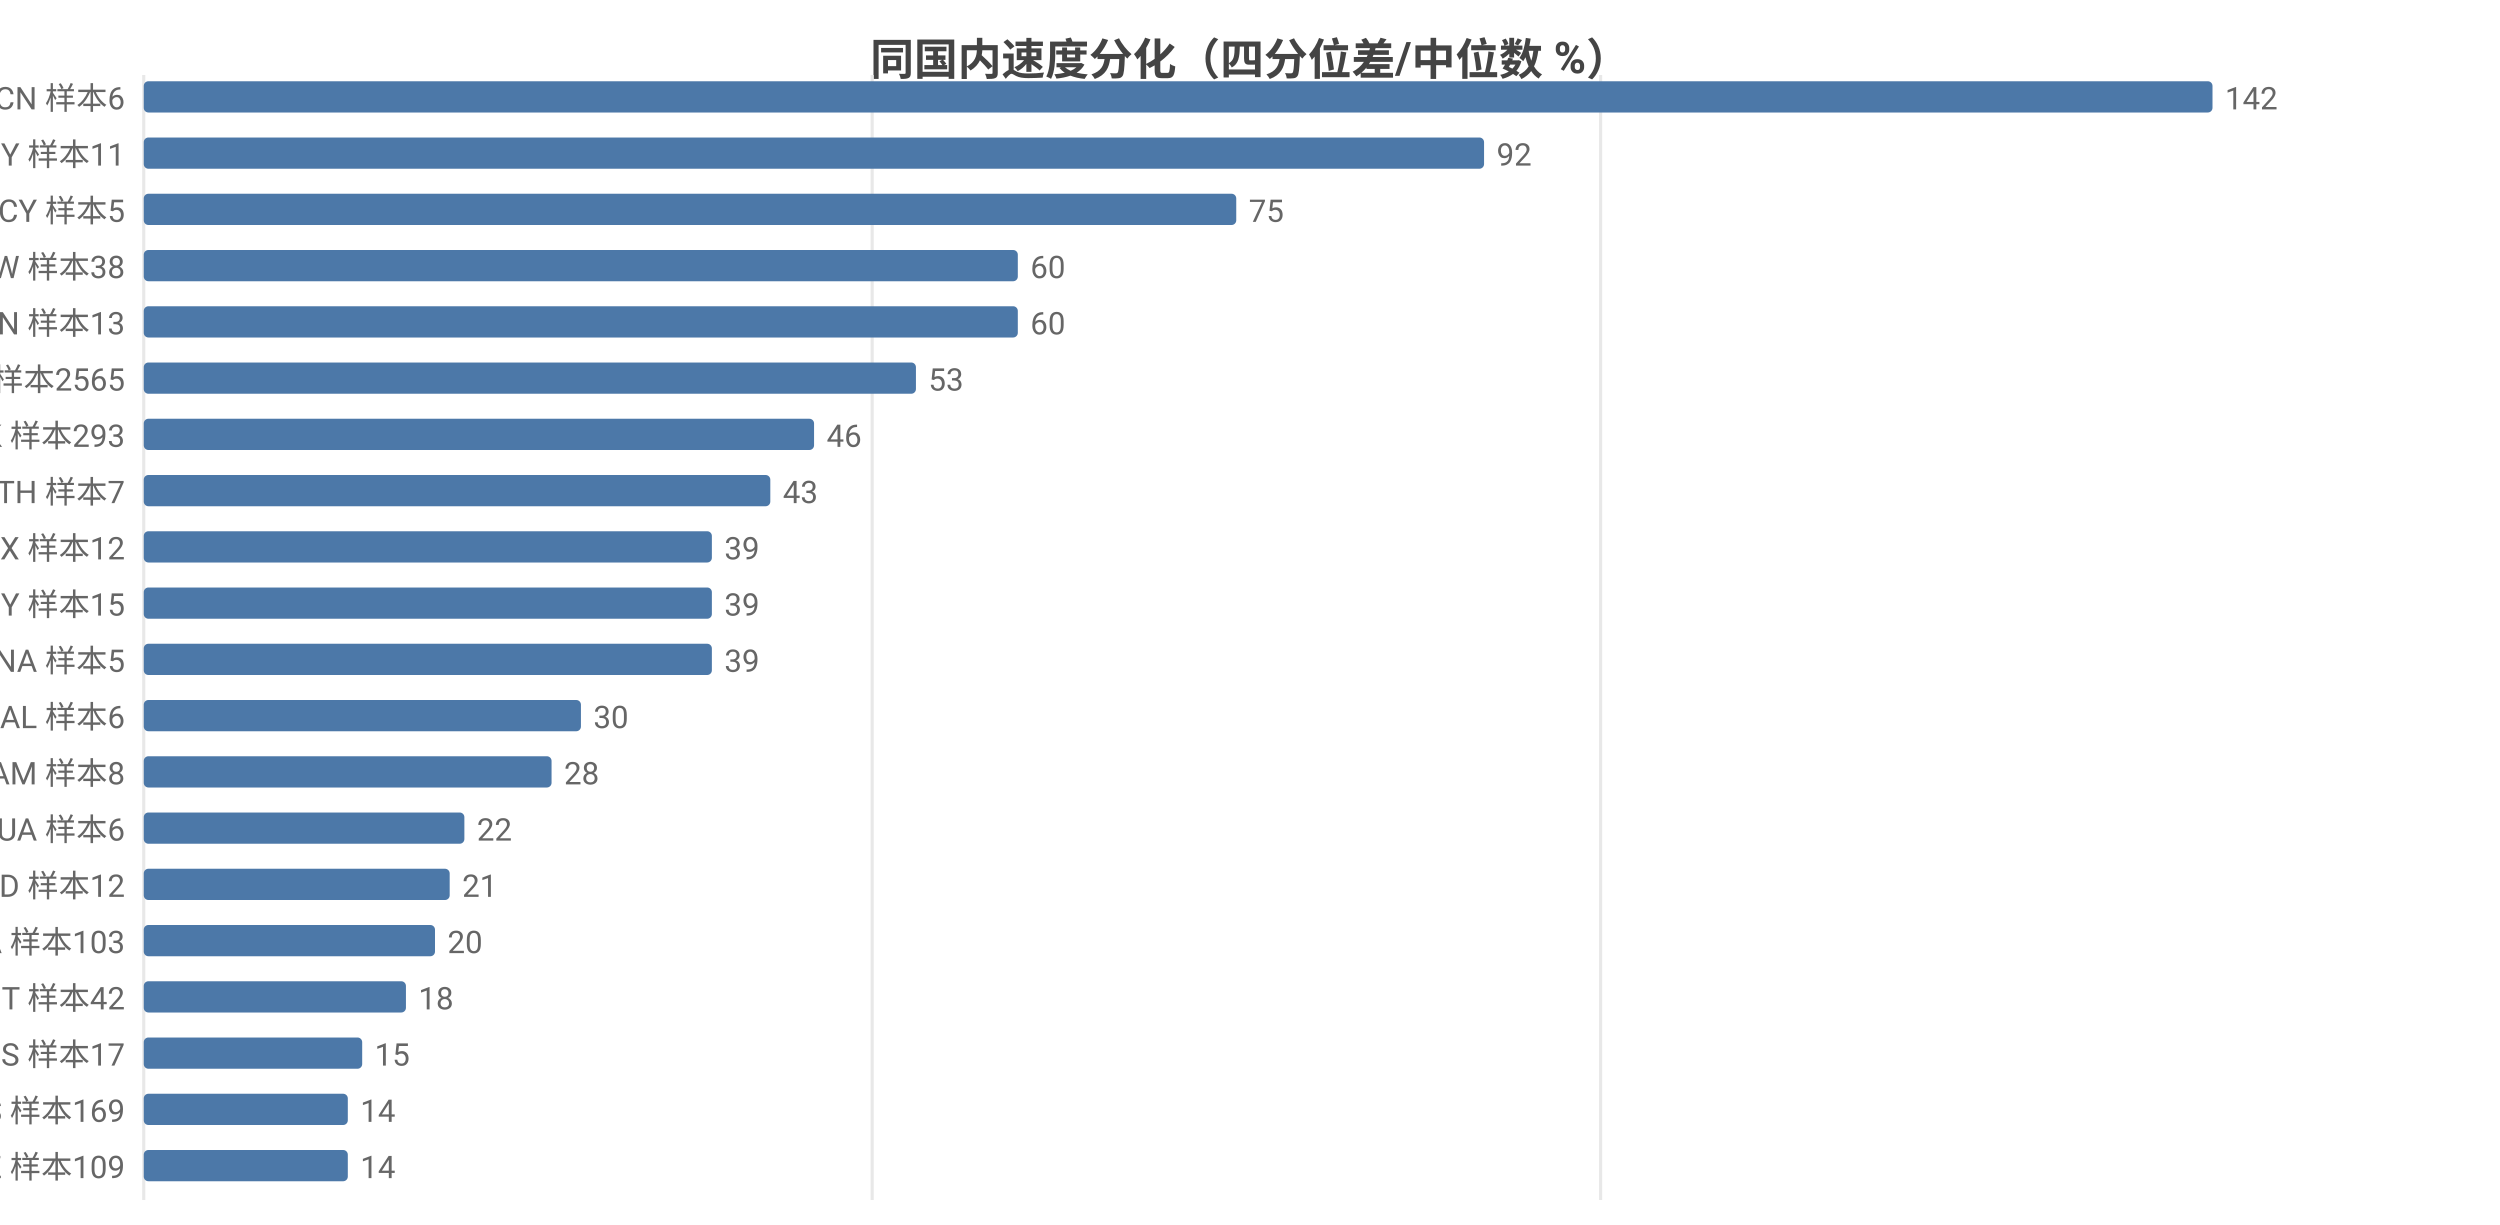
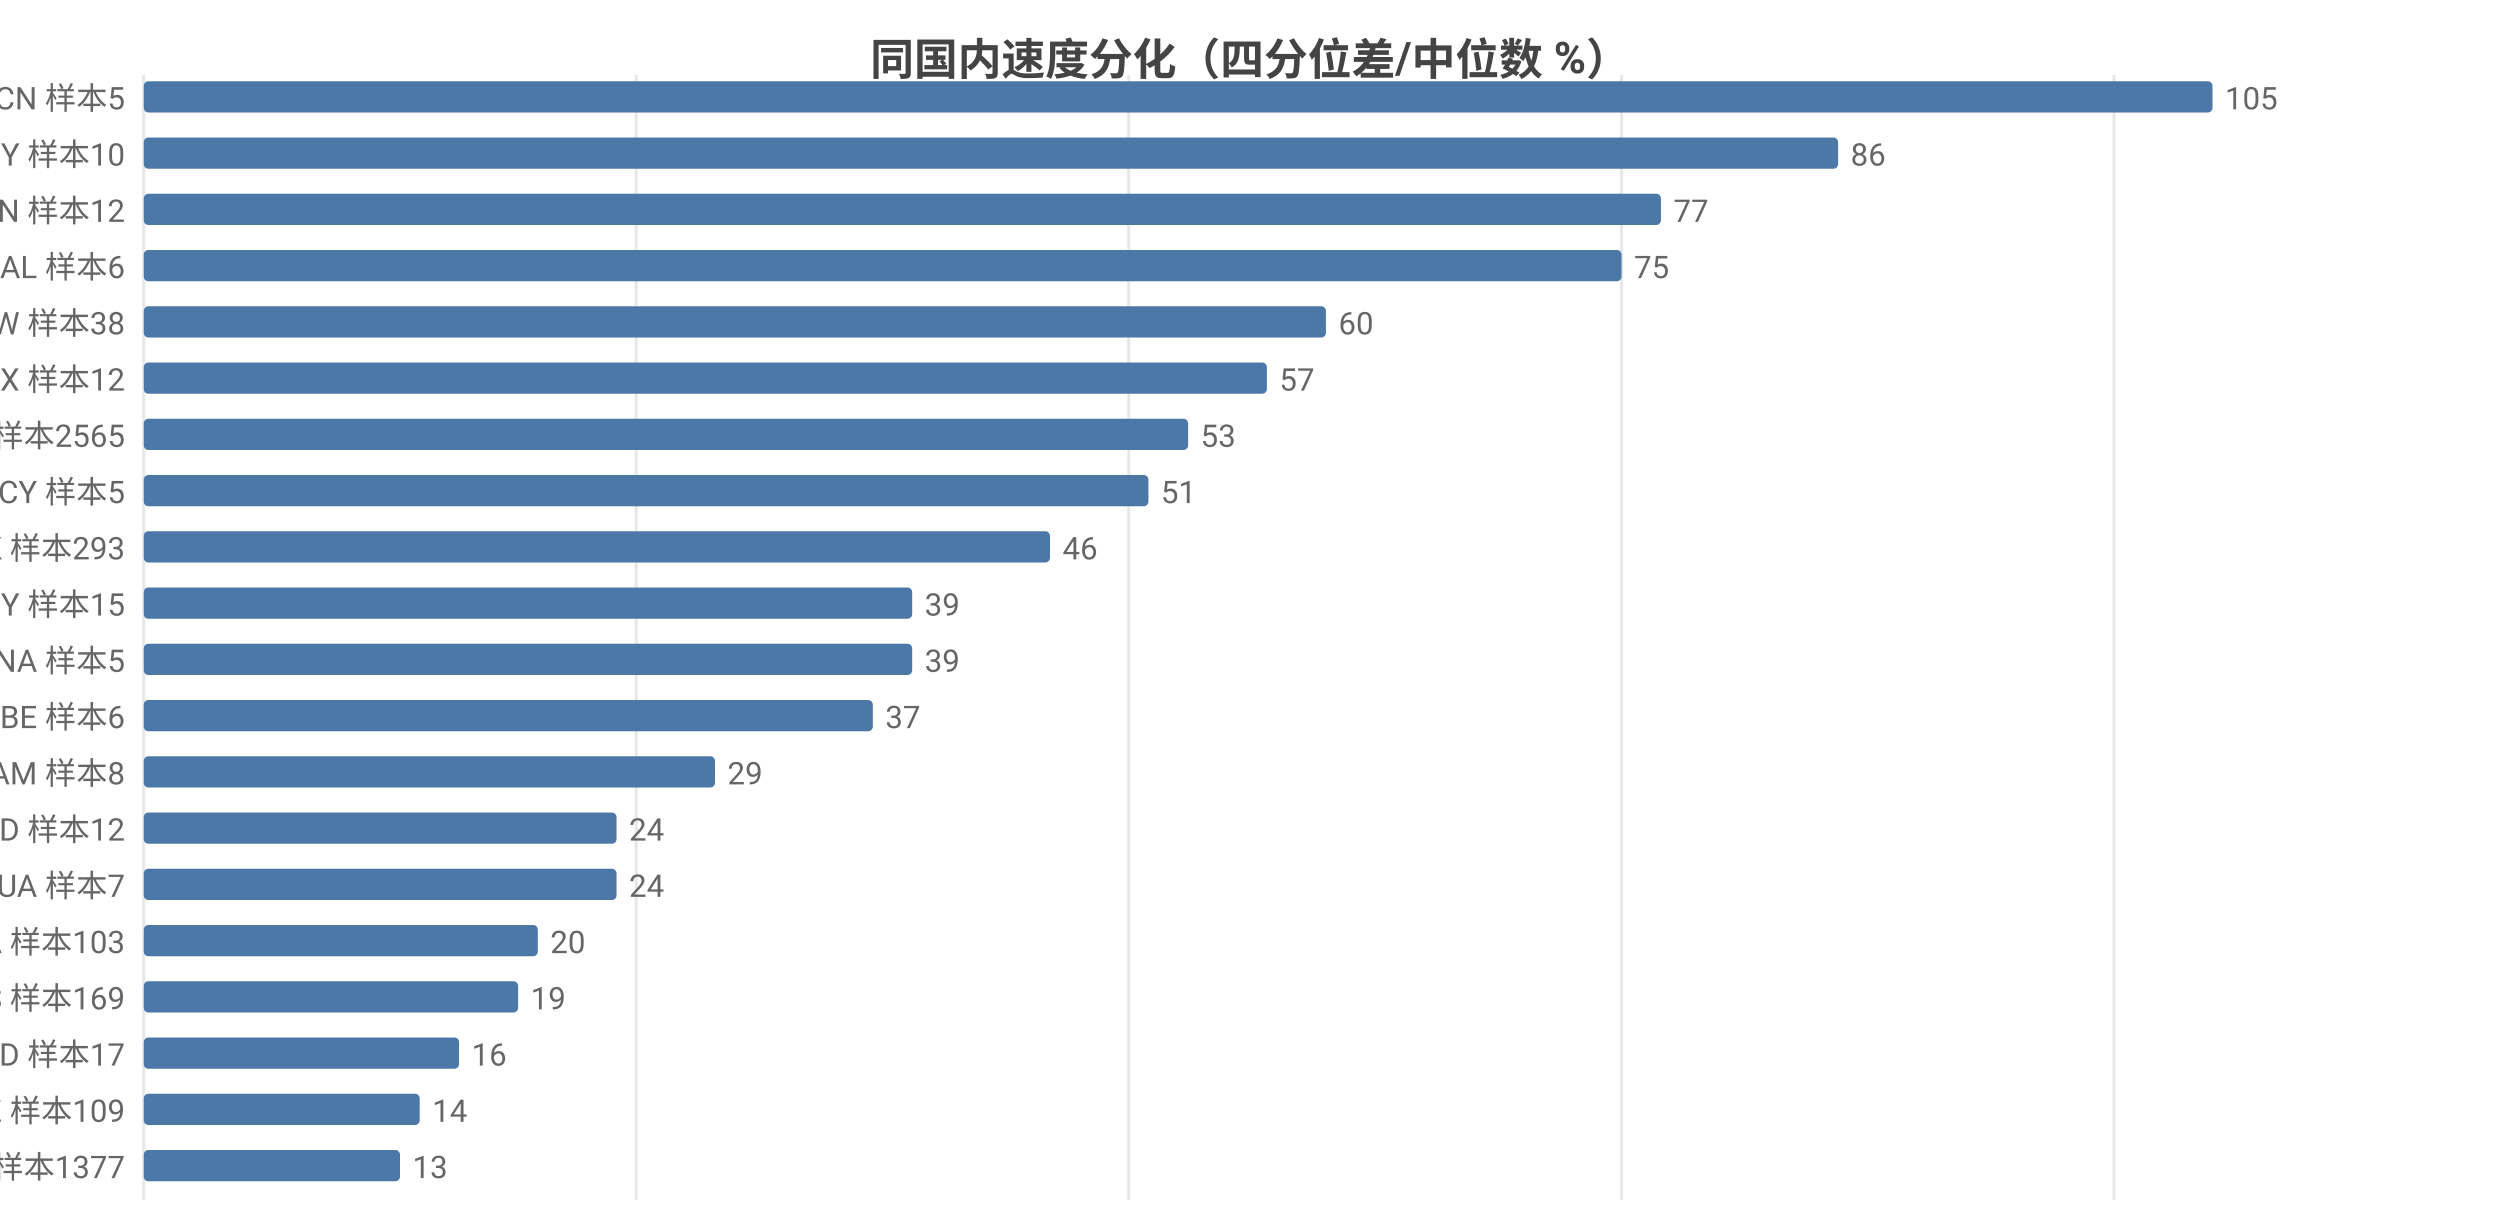
<svg xmlns="http://www.w3.org/2000/svg" width="800" height="392" viewBox="0 0 800 392">
  <rect width="800" height="392" fill="#ffffff" />
  <style>text{font-family:system-ui,-apple-system,'Segoe UI',Roboto,'PingFang SC','Microsoft YaHei','Noto Sans CJK SC',sans-serif}.g{stroke:#e8e8e8;stroke-width:1}.a{stroke:#999;stroke-width:1}.t{font-size:10px;fill:#666}.m{font-size:10px;text-anchor:middle;fill:#666}.e{font-size:10px;text-anchor:end;fill:#666}.l{font-size:11px;fill:#333}.tt{font-size:14px;font-weight:600;text-anchor:middle;fill:#444}.em{font-size:13px;text-anchor:middle;fill:#999}</style>
  <text class="tt" x="400.0" y="24">同国内速度分化（四分位差/中位数 %）</text>
  <line class="g" x1="46" y1="24" x2="46" y2="384" />
-   <line class="g" x1="279.1" y1="24" x2="279.1" y2="384" />
-   <line class="g" x1="512.2" y1="24" x2="512.2" y2="384" />
-   <text class="e" x="40" y="35">CN 样本6</text>
+   <line class="g" x1="203.6" y1="24" x2="203.6" y2="384" />
+   <line class="g" x1="361.2" y1="24" x2="361.2" y2="384" />
+   <line class="g" x1="518.9" y1="24" x2="518.9" y2="384" />
+   <line class="g" x1="676.5" y1="24" x2="676.5" y2="384" />
+   <text class="e" x="40" y="35">CN 样本5</text>
  <rect x="46" y="26" width="662" height="10" fill="#4c78a8" rx="1.5" />
-   <text class="t" x="712" y="35">142</text>
-   <text class="e" x="40" y="53">BY 样本11</text>
-   <rect x="46" y="44" width="428.9" height="10" fill="#4c78a8" rx="1.5" />
-   <text class="t" x="478.9" y="53">92</text>
-   <text class="e" x="40" y="71">CY 样本5</text>
-   <rect x="46" y="62" width="349.6" height="10" fill="#4c78a8" rx="1.5" />
-   <text class="t" x="399.6" y="71">75</text>
-   <text class="e" x="40" y="89">TW 样本38</text>
-   <rect x="46" y="80" width="279.7" height="10" fill="#4c78a8" rx="1.5" />
-   <text class="t" x="329.7" y="89">60</text>
-   <text class="e" x="40" y="107">VN 样本13</text>
-   <rect x="46" y="98" width="279.7" height="10" fill="#4c78a8" rx="1.5" />
-   <text class="t" x="329.7" y="107">60</text>
-   <text class="e" x="40" y="125">US 样本2565</text>
-   <rect x="46" y="116" width="247.1" height="10" fill="#4c78a8" rx="1.5" />
-   <text class="t" x="297.1" y="125">53</text>
-   <text class="e" x="40" y="143">HK 样本293</text>
-   <rect x="46" y="134" width="214.5" height="10" fill="#4c78a8" rx="1.5" />
-   <text class="t" x="264.5" y="143">46</text>
-   <text class="e" x="40" y="161">TH 样本7</text>
-   <rect x="46" y="152" width="200.5" height="10" fill="#4c78a8" rx="1.5" />
-   <text class="t" x="250.5" y="161">43</text>
-   <text class="e" x="40" y="179">MX 样本12</text>
-   <rect x="46" y="170" width="181.8" height="10" fill="#4c78a8" rx="1.5" />
-   <text class="t" x="231.8" y="179">39</text>
+   <text class="t" x="712" y="35">105</text>
+   <text class="e" x="40" y="53">BY 样本10</text>
+   <rect x="46" y="44" width="542.2" height="10" fill="#4c78a8" rx="1.5" />
+   <text class="t" x="592.2" y="53">86</text>
+   <text class="e" x="40" y="71">VN 样本12</text>
+   <rect x="46" y="62" width="485.5" height="10" fill="#4c78a8" rx="1.5" />
+   <text class="t" x="535.5" y="71">77</text>
+   <text class="e" x="40" y="89">AL 样本6</text>
+   <rect x="46" y="80" width="472.9" height="10" fill="#4c78a8" rx="1.5" />
+   <text class="t" x="522.9" y="89">75</text>
+   <text class="e" x="40" y="107">TW 样本38</text>
+   <rect x="46" y="98" width="378.3" height="10" fill="#4c78a8" rx="1.5" />
+   <text class="t" x="428.3" y="107">60</text>
+   <text class="e" x="40" y="125">MX 样本12</text>
+   <rect x="46" y="116" width="359.4" height="10" fill="#4c78a8" rx="1.5" />
+   <text class="t" x="409.4" y="125">57</text>
+   <text class="e" x="40" y="143">US 样本2565</text>
+   <rect x="46" y="134" width="334.2" height="10" fill="#4c78a8" rx="1.5" />
+   <text class="t" x="384.2" y="143">53</text>
+   <text class="e" x="40" y="161">CY 样本5</text>
+   <rect x="46" y="152" width="321.5" height="10" fill="#4c78a8" rx="1.5" />
+   <text class="t" x="371.5" y="161">51</text>
+   <text class="e" x="40" y="179">HK 样本293</text>
+   <rect x="46" y="170" width="290.0" height="10" fill="#4c78a8" rx="1.5" />
+   <text class="t" x="340.0" y="179">46</text>
  <text class="e" x="40" y="197">MY 样本15</text>
-   <rect x="46" y="188" width="181.8" height="10" fill="#4c78a8" rx="1.5" />
-   <text class="t" x="231.8" y="197">39</text>
+   <rect x="46" y="188" width="245.9" height="10" fill="#4c78a8" rx="1.5" />
+   <text class="t" x="295.9" y="197">39</text>
  <text class="e" x="40" y="215">NA 样本5</text>
-   <rect x="46" y="206" width="181.8" height="10" fill="#4c78a8" rx="1.5" />
-   <text class="t" x="231.8" y="215">39</text>
-   <text class="e" x="40" y="233">AL 样本6</text>
-   <rect x="46" y="224" width="139.9" height="10" fill="#4c78a8" rx="1.5" />
-   <text class="t" x="189.9" y="233">30</text>
+   <rect x="46" y="206" width="245.9" height="10" fill="#4c78a8" rx="1.5" />
+   <text class="t" x="295.9" y="215">39</text>
+   <text class="e" x="40" y="233">BE 样本6</text>
+   <rect x="46" y="224" width="233.3" height="10" fill="#4c78a8" rx="1.5" />
+   <text class="t" x="283.3" y="233">37</text>
  <text class="e" x="40" y="251">AM 样本8</text>
-   <rect x="46" y="242" width="130.5" height="10" fill="#4c78a8" rx="1.5" />
-   <text class="t" x="180.5" y="251">28</text>
-   <text class="e" x="40" y="269">UA 样本6</text>
-   <rect x="46" y="260" width="102.6" height="10" fill="#4c78a8" rx="1.5" />
-   <text class="t" x="152.6" y="269">22</text>
-   <text class="e" x="40" y="287">ID 样本12</text>
-   <rect x="46" y="278" width="97.9" height="10" fill="#4c78a8" rx="1.5" />
-   <text class="t" x="147.9" y="287">21</text>
+   <rect x="46" y="242" width="182.8" height="10" fill="#4c78a8" rx="1.5" />
+   <text class="t" x="232.8" y="251">29</text>
+   <text class="e" x="40" y="269">ID 样本12</text>
+   <rect x="46" y="260" width="151.3" height="10" fill="#4c78a8" rx="1.5" />
+   <text class="t" x="201.3" y="269">24</text>
+   <text class="e" x="40" y="287">UA 样本7</text>
+   <rect x="46" y="278" width="151.3" height="10" fill="#4c78a8" rx="1.5" />
+   <text class="t" x="201.3" y="287">24</text>
  <text class="e" x="40" y="305">CA 样本103</text>
-   <rect x="46" y="296" width="93.2" height="10" fill="#4c78a8" rx="1.5" />
-   <text class="t" x="143.2" y="305">20</text>
-   <text class="e" x="40" y="323">IT 样本42</text>
-   <rect x="46" y="314" width="83.9" height="10" fill="#4c78a8" rx="1.5" />
-   <text class="t" x="133.9" y="323">18</text>
-   <text class="e" x="40" y="341">IS 样本17</text>
-   <rect x="46" y="332" width="69.9" height="10" fill="#4c78a8" rx="1.5" />
-   <text class="t" x="119.9" y="341">15</text>
-   <text class="e" x="40" y="359">ES 样本169</text>
-   <rect x="46" y="350" width="65.3" height="10" fill="#4c78a8" rx="1.5" />
-   <text class="t" x="115.3" y="359">14</text>
-   <text class="e" x="40" y="377">KZ 样本109</text>
-   <rect x="46" y="368" width="65.3" height="10" fill="#4c78a8" rx="1.5" />
-   <text class="t" x="115.3" y="377">14</text>
+   <rect x="46" y="296" width="126.1" height="10" fill="#4c78a8" rx="1.5" />
+   <text class="t" x="176.1" y="305">20</text>
+   <text class="e" x="40" y="323">ES 样本169</text>
+   <rect x="46" y="314" width="119.8" height="10" fill="#4c78a8" rx="1.5" />
+   <text class="t" x="169.8" y="323">19</text>
+   <text class="e" x="40" y="341">MD 样本17</text>
+   <rect x="46" y="332" width="100.9" height="10" fill="#4c78a8" rx="1.5" />
+   <text class="t" x="150.9" y="341">16</text>
+   <text class="e" x="40" y="359">KZ 样本109</text>
+   <rect x="46" y="350" width="88.3" height="10" fill="#4c78a8" rx="1.5" />
+   <text class="t" x="138.3" y="359">14</text>
+   <text class="e" x="40" y="377">FI 样本1377</text>
+   <rect x="46" y="368" width="82.0" height="10" fill="#4c78a8" rx="1.5" />
+   <text class="t" x="132.0" y="377">13</text>
</svg>
